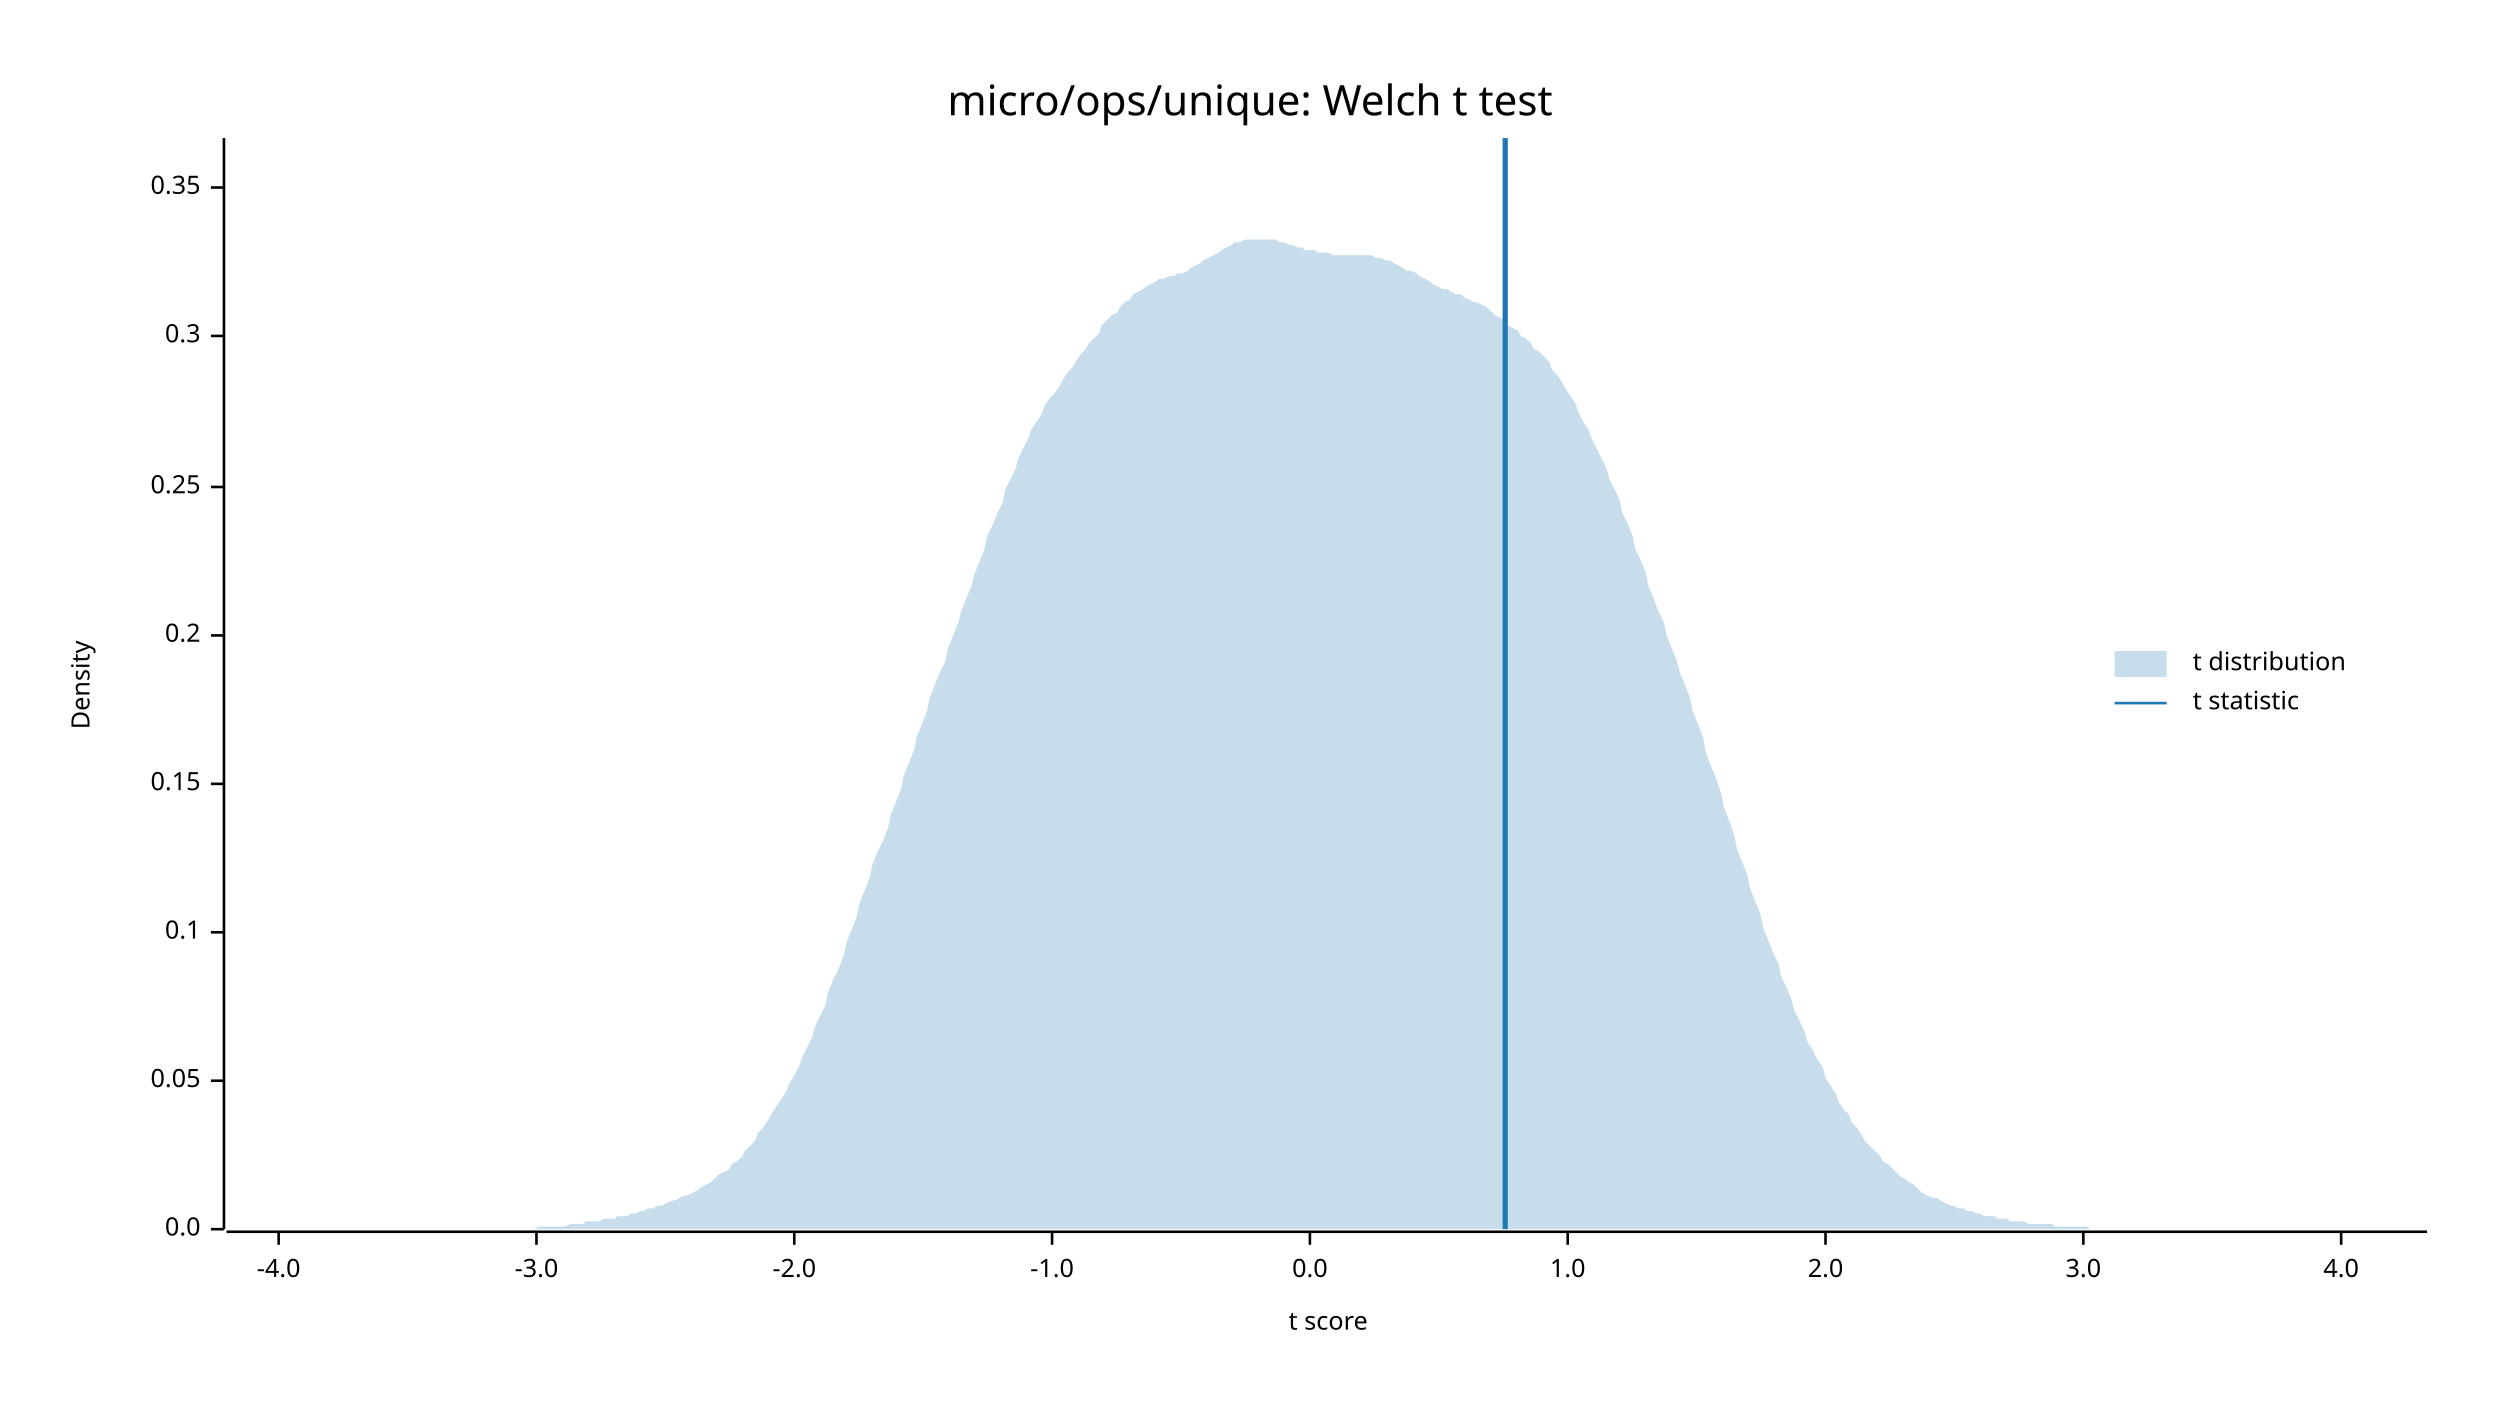
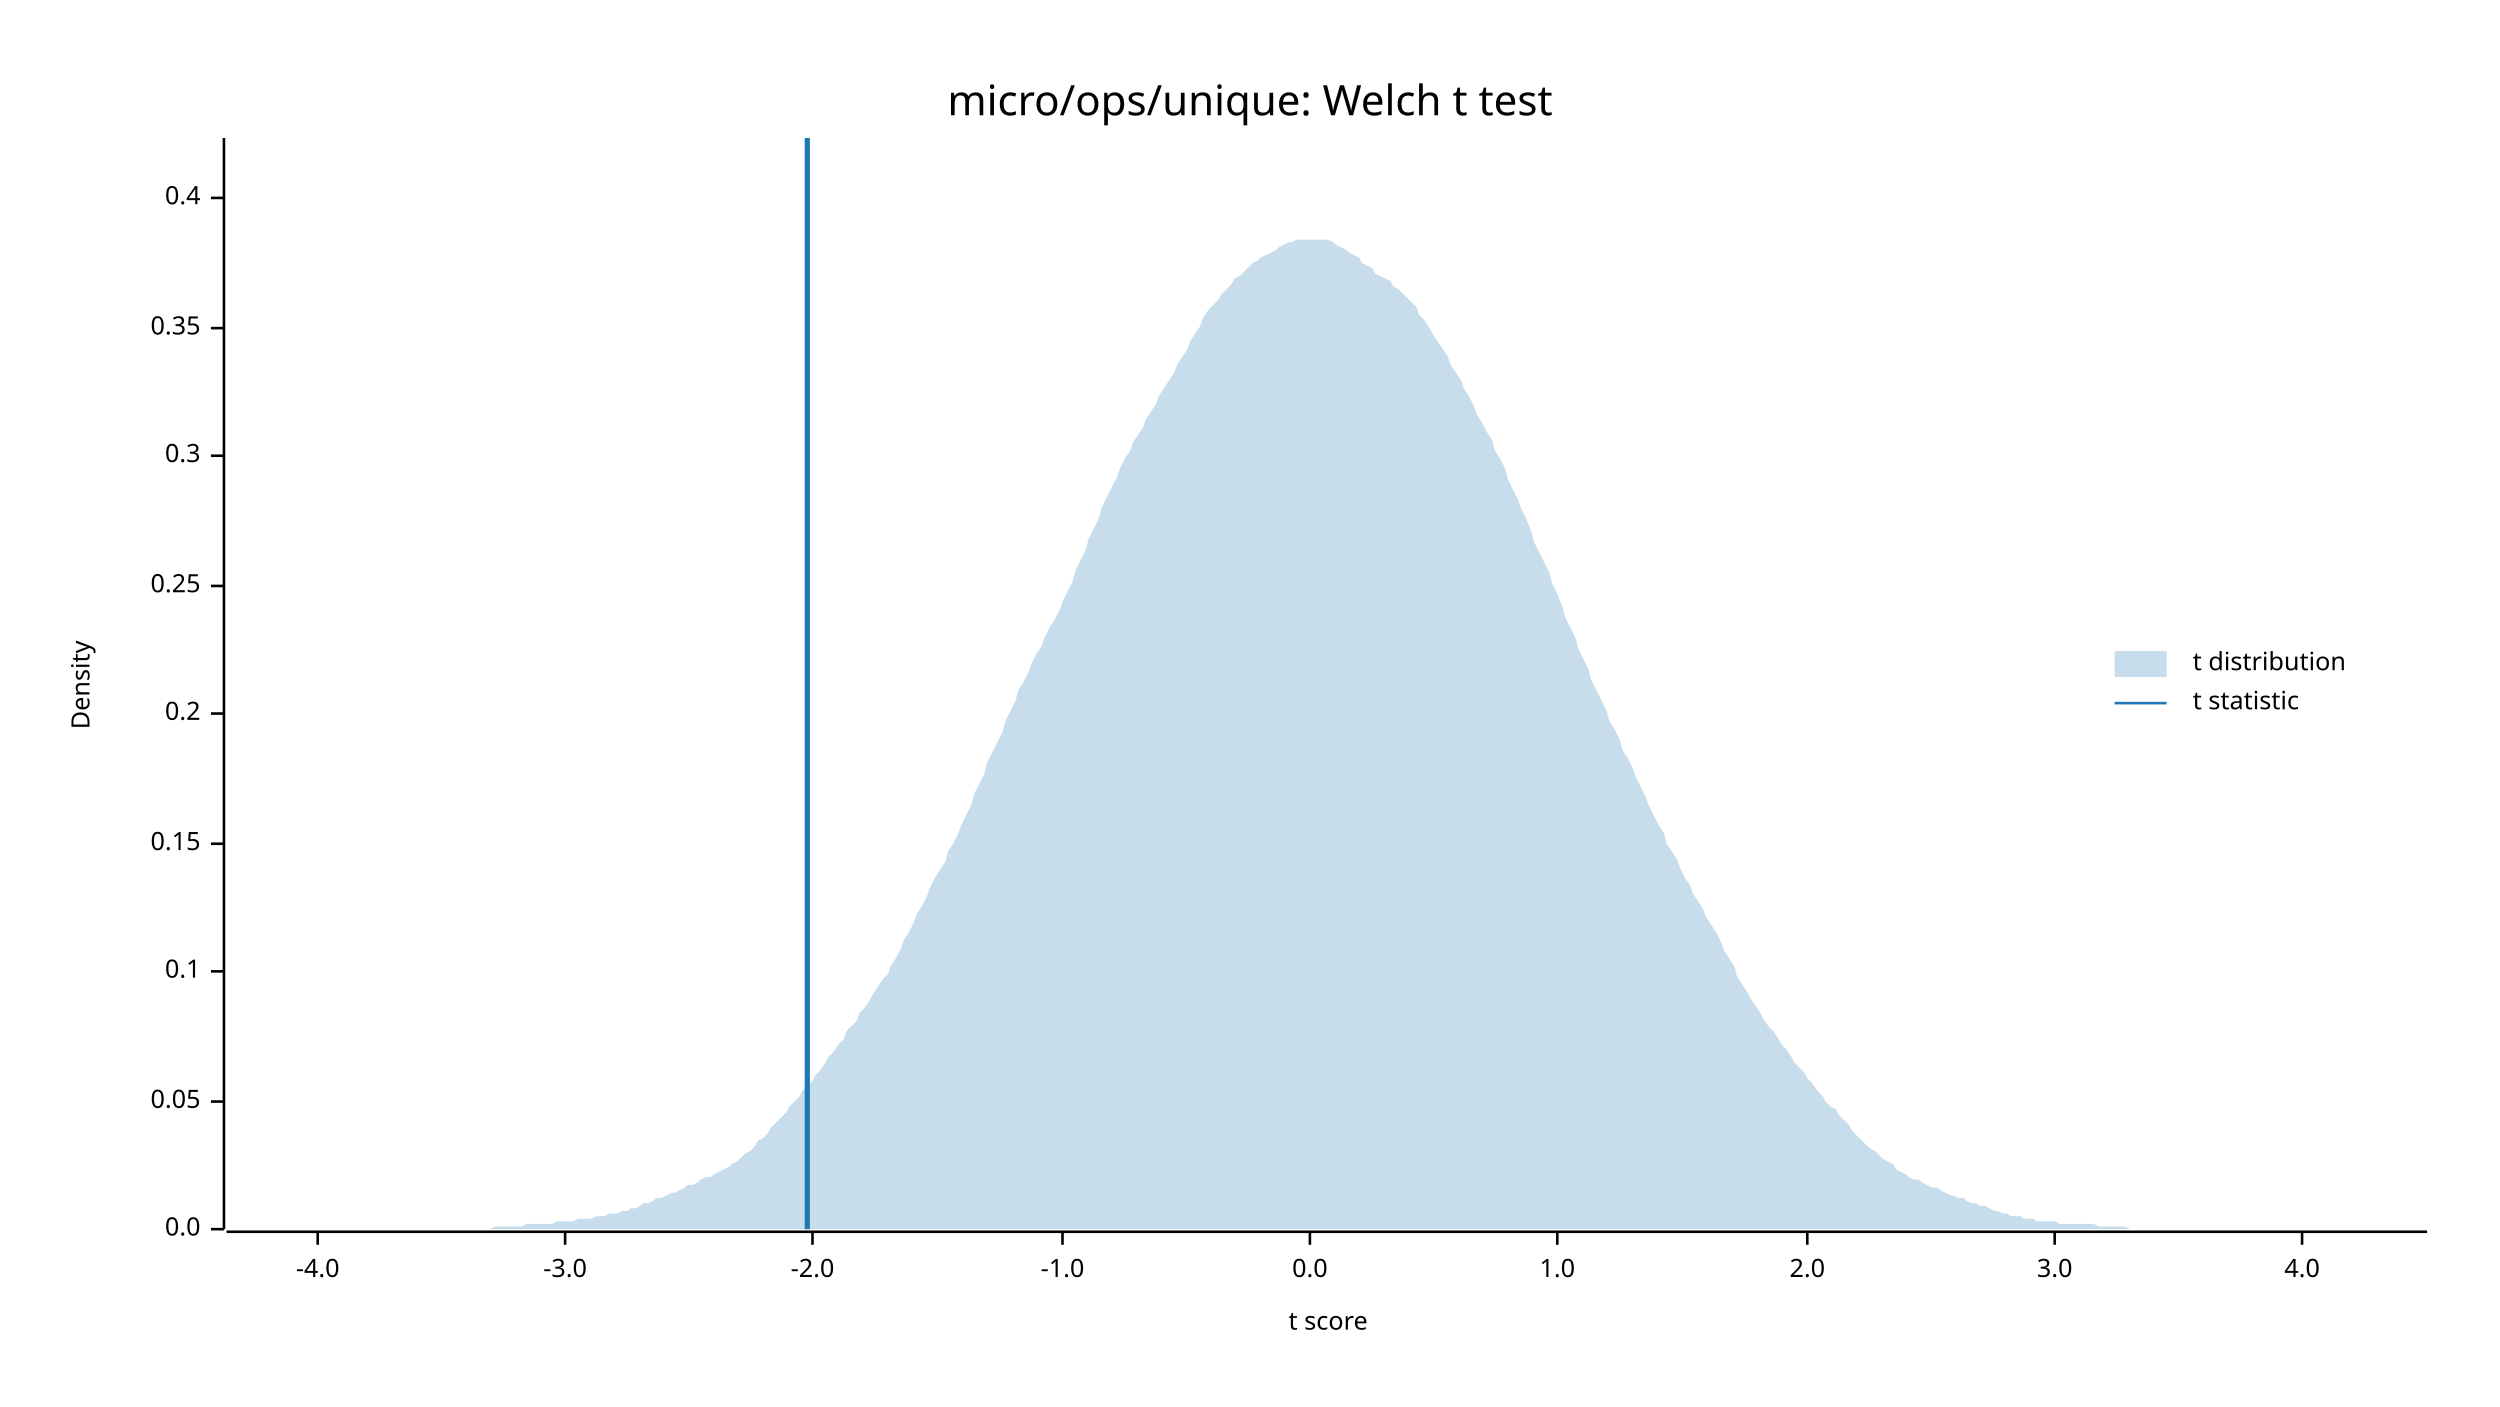
<svg xmlns="http://www.w3.org/2000/svg" width="960" height="540" viewBox="0 0 960 540">
  <text x="480" y="32" dy="0.76em" text-anchor="middle" font-family="sans-serif" font-size="16.129" opacity="1" fill="#000000">
micro/ops/unique: Welch t test
</text>
  <text x="27" y="263" dy="0.76em" text-anchor="middle" font-family="sans-serif" font-size="9.677" opacity="1" fill="#000000" transform="rotate(270, 27, 263)">
Density
</text>
  <text x="510" y="513" dy="-0.5ex" text-anchor="middle" font-family="sans-serif" font-size="9.677" opacity="1" fill="#000000">
t score
</text>
  <polyline fill="none" opacity="1" stroke="#000000" stroke-width="1" points="86,53 86,472 " />
  <text x="77" y="472" dy="0.5ex" text-anchor="end" font-family="sans-serif" font-size="9.677" opacity="1" fill="#000000">
0.0
</text>
  <polyline fill="none" opacity="1" stroke="#000000" stroke-width="1" points="81,472 86,472 " />
-   <text x="77" y="415" dy="0.5ex" text-anchor="end" font-family="sans-serif" font-size="9.677" opacity="1" fill="#000000">
+   <text x="77" y="423" dy="0.5ex" text-anchor="end" font-family="sans-serif" font-size="9.677" opacity="1" fill="#000000">
0.05
</text>
-   <polyline fill="none" opacity="1" stroke="#000000" stroke-width="1" points="81,415 86,415 " />
-   <text x="77" y="358" dy="0.5ex" text-anchor="end" font-family="sans-serif" font-size="9.677" opacity="1" fill="#000000">
+   <polyline fill="none" opacity="1" stroke="#000000" stroke-width="1" points="81,423 86,423 " />
+   <text x="77" y="373" dy="0.5ex" text-anchor="end" font-family="sans-serif" font-size="9.677" opacity="1" fill="#000000">
0.1
</text>
-   <polyline fill="none" opacity="1" stroke="#000000" stroke-width="1" points="81,358 86,358 " />
-   <text x="77" y="301" dy="0.5ex" text-anchor="end" font-family="sans-serif" font-size="9.677" opacity="1" fill="#000000">
+   <polyline fill="none" opacity="1" stroke="#000000" stroke-width="1" points="81,373 86,373 " />
+   <text x="77" y="324" dy="0.5ex" text-anchor="end" font-family="sans-serif" font-size="9.677" opacity="1" fill="#000000">
0.15
</text>
-   <polyline fill="none" opacity="1" stroke="#000000" stroke-width="1" points="81,301 86,301 " />
-   <text x="77" y="244" dy="0.5ex" text-anchor="end" font-family="sans-serif" font-size="9.677" opacity="1" fill="#000000">
+   <polyline fill="none" opacity="1" stroke="#000000" stroke-width="1" points="81,324 86,324 " />
+   <text x="77" y="274" dy="0.5ex" text-anchor="end" font-family="sans-serif" font-size="9.677" opacity="1" fill="#000000">
0.2
</text>
-   <polyline fill="none" opacity="1" stroke="#000000" stroke-width="1" points="81,244 86,244 " />
-   <text x="77" y="187" dy="0.5ex" text-anchor="end" font-family="sans-serif" font-size="9.677" opacity="1" fill="#000000">
+   <polyline fill="none" opacity="1" stroke="#000000" stroke-width="1" points="81,274 86,274 " />
+   <text x="77" y="225" dy="0.5ex" text-anchor="end" font-family="sans-serif" font-size="9.677" opacity="1" fill="#000000">
0.25
</text>
-   <polyline fill="none" opacity="1" stroke="#000000" stroke-width="1" points="81,187 86,187 " />
-   <text x="77" y="129" dy="0.5ex" text-anchor="end" font-family="sans-serif" font-size="9.677" opacity="1" fill="#000000">
+   <polyline fill="none" opacity="1" stroke="#000000" stroke-width="1" points="81,225 86,225 " />
+   <text x="77" y="175" dy="0.5ex" text-anchor="end" font-family="sans-serif" font-size="9.677" opacity="1" fill="#000000">
0.3
</text>
-   <polyline fill="none" opacity="1" stroke="#000000" stroke-width="1" points="81,129 86,129 " />
-   <text x="77" y="72" dy="0.5ex" text-anchor="end" font-family="sans-serif" font-size="9.677" opacity="1" fill="#000000">
+   <polyline fill="none" opacity="1" stroke="#000000" stroke-width="1" points="81,175 86,175 " />
+   <text x="77" y="126" dy="0.5ex" text-anchor="end" font-family="sans-serif" font-size="9.677" opacity="1" fill="#000000">
0.35
</text>
-   <polyline fill="none" opacity="1" stroke="#000000" stroke-width="1" points="81,72 86,72 " />
+   <polyline fill="none" opacity="1" stroke="#000000" stroke-width="1" points="81,126 86,126 " />
+   <text x="77" y="76" dy="0.5ex" text-anchor="end" font-family="sans-serif" font-size="9.677" opacity="1" fill="#000000">
+ 0.4
+ </text>
+   <polyline fill="none" opacity="1" stroke="#000000" stroke-width="1" points="81,76 86,76 " />
  <polyline fill="none" opacity="1" stroke="#000000" stroke-width="1" points="87,473 932,473 " />
-   <text x="107" y="483" dy="0.76em" text-anchor="middle" font-family="sans-serif" font-size="9.677" opacity="1" fill="#000000">
+   <text x="122" y="483" dy="0.76em" text-anchor="middle" font-family="sans-serif" font-size="9.677" opacity="1" fill="#000000">
-4.0
</text>
-   <polyline fill="none" opacity="1" stroke="#000000" stroke-width="1" points="107,473 107,478 " />
-   <text x="206" y="483" dy="0.76em" text-anchor="middle" font-family="sans-serif" font-size="9.677" opacity="1" fill="#000000">
+   <polyline fill="none" opacity="1" stroke="#000000" stroke-width="1" points="122,473 122,478 " />
+   <text x="217" y="483" dy="0.76em" text-anchor="middle" font-family="sans-serif" font-size="9.677" opacity="1" fill="#000000">
-3.0
</text>
-   <polyline fill="none" opacity="1" stroke="#000000" stroke-width="1" points="206,473 206,478 " />
-   <text x="305" y="483" dy="0.76em" text-anchor="middle" font-family="sans-serif" font-size="9.677" opacity="1" fill="#000000">
+   <polyline fill="none" opacity="1" stroke="#000000" stroke-width="1" points="217,473 217,478 " />
+   <text x="312" y="483" dy="0.76em" text-anchor="middle" font-family="sans-serif" font-size="9.677" opacity="1" fill="#000000">
-2.0
</text>
-   <polyline fill="none" opacity="1" stroke="#000000" stroke-width="1" points="305,473 305,478 " />
-   <text x="404" y="483" dy="0.76em" text-anchor="middle" font-family="sans-serif" font-size="9.677" opacity="1" fill="#000000">
+   <polyline fill="none" opacity="1" stroke="#000000" stroke-width="1" points="312,473 312,478 " />
+   <text x="408" y="483" dy="0.76em" text-anchor="middle" font-family="sans-serif" font-size="9.677" opacity="1" fill="#000000">
-1.0
</text>
-   <polyline fill="none" opacity="1" stroke="#000000" stroke-width="1" points="404,473 404,478 " />
+   <polyline fill="none" opacity="1" stroke="#000000" stroke-width="1" points="408,473 408,478 " />
  <text x="503" y="483" dy="0.76em" text-anchor="middle" font-family="sans-serif" font-size="9.677" opacity="1" fill="#000000">
0.0
</text>
  <polyline fill="none" opacity="1" stroke="#000000" stroke-width="1" points="503,473 503,478 " />
-   <text x="602" y="483" dy="0.76em" text-anchor="middle" font-family="sans-serif" font-size="9.677" opacity="1" fill="#000000">
+   <text x="598" y="483" dy="0.76em" text-anchor="middle" font-family="sans-serif" font-size="9.677" opacity="1" fill="#000000">
1.0
</text>
-   <polyline fill="none" opacity="1" stroke="#000000" stroke-width="1" points="602,473 602,478 " />
-   <text x="701" y="483" dy="0.76em" text-anchor="middle" font-family="sans-serif" font-size="9.677" opacity="1" fill="#000000">
+   <polyline fill="none" opacity="1" stroke="#000000" stroke-width="1" points="598,473 598,478 " />
+   <text x="694" y="483" dy="0.76em" text-anchor="middle" font-family="sans-serif" font-size="9.677" opacity="1" fill="#000000">
2.0
</text>
-   <polyline fill="none" opacity="1" stroke="#000000" stroke-width="1" points="701,473 701,478 " />
-   <text x="800" y="483" dy="0.76em" text-anchor="middle" font-family="sans-serif" font-size="9.677" opacity="1" fill="#000000">
+   <polyline fill="none" opacity="1" stroke="#000000" stroke-width="1" points="694,473 694,478 " />
+   <text x="789" y="483" dy="0.76em" text-anchor="middle" font-family="sans-serif" font-size="9.677" opacity="1" fill="#000000">
3.0
</text>
-   <polyline fill="none" opacity="1" stroke="#000000" stroke-width="1" points="800,473 800,478 " />
-   <text x="899" y="483" dy="0.76em" text-anchor="middle" font-family="sans-serif" font-size="9.677" opacity="1" fill="#000000">
+   <polyline fill="none" opacity="1" stroke="#000000" stroke-width="1" points="789,473 789,478 " />
+   <text x="884" y="483" dy="0.76em" text-anchor="middle" font-family="sans-serif" font-size="9.677" opacity="1" fill="#000000">
4.0
</text>
-   <polyline fill="none" opacity="1" stroke="#000000" stroke-width="1" points="899,473 899,478 " />
-   <polygon opacity="0.25" fill="#1F78B4" points="87,472 88,472 90,472 92,472 93,472 95,472 97,472 98,472 100,472 102,472 103,472 105,472 107,472 109,472 110,472 112,472 114,472 115,472 117,472 119,472 120,472 122,472 124,472 125,472 127,472 129,472 131,472 132,472 134,472 136,472 137,472 139,472 141,472 142,472 144,472 146,472 147,472 149,472 151,472 153,472 154,472 156,472 158,472 159,472 161,472 163,472 164,472 166,472 168,472 169,472 171,472 173,472 175,472 176,472 178,472 180,472 181,472 183,472 185,472 186,472 188,472 190,472 191,472 193,472 195,472 197,472 198,472 200,472 202,472 203,472 205,472 207,471 208,471 210,471 212,471 214,471 215,471 217,471 219,470 220,470 222,470 224,470 225,469 227,469 229,469 230,469 232,468 234,468 236,468 237,467 239,467 241,467 242,466 244,466 246,465 247,465 249,464 251,464 252,463 254,463 256,462 258,461 259,461 261,460 263,459 264,459 266,458 268,457 269,456 271,455 273,454 274,453 276,451 278,450 280,449 281,447 283,446 285,444 286,442 288,440 290,438 291,435 293,433 295,430 296,428 298,425 300,422 302,419 303,416 305,413 307,409 308,406 310,402 312,398 313,394 315,390 317,386 318,381 320,376 322,372 324,367 325,362 327,357 329,352 330,347 332,342 334,337 335,332 337,327 339,323 341,318 342,313 344,308 346,303 347,298 349,293 351,288 352,283 354,278 356,273 357,268 359,263 361,258 363,254 364,249 366,244 368,239 369,235 371,230 373,225 374,221 376,216 378,211 379,206 381,202 383,197 385,193 386,188 388,184 390,180 391,176 393,172 395,168 396,165 398,162 400,159 401,156 403,153 405,151 407,148 408,146 410,143 412,141 413,139 415,136 417,134 418,132 420,130 422,128 423,125 425,123 427,121 429,120 430,118 432,116 434,115 435,113 437,112 439,111 440,110 442,109 444,108 445,107 447,107 449,106 451,106 452,105 454,105 456,104 457,103 459,102 461,101 462,100 464,99 466,98 468,97 469,96 471,95 473,94 474,93 476,93 478,92 479,92 481,92 483,92 484,92 486,92 488,92 490,92 491,93 493,93 495,94 496,94 498,95 500,95 501,96 503,96 505,96 506,97 508,97 510,97 512,98 513,98 515,98 517,98 518,98 520,98 522,98 523,98 525,98 527,98 528,99 530,99 532,100 534,100 535,101 537,102 539,103 540,104 542,104 544,105 545,106 547,107 549,108 550,109 552,110 554,111 556,111 557,112 559,113 561,113 562,114 564,115 566,116 567,116 569,117 571,118 573,120 574,121 576,122 578,123 579,125 581,126 583,127 584,129 586,130 588,132 589,134 591,135 593,137 595,139 596,142 598,144 600,147 601,149 603,152 605,155 606,158 608,162 610,165 611,168 613,172 615,176 617,180 618,184 620,188 622,192 623,197 625,201 627,206 628,211 630,215 632,220 633,225 635,230 637,235 639,239 640,244 642,249 644,254 645,258 647,263 649,268 650,273 652,278 654,283 655,289 657,294 659,299 661,305 662,310 664,315 666,321 667,326 669,331 671,336 672,341 674,346 676,351 677,356 679,361 681,366 683,370 684,375 686,379 688,384 689,388 691,392 693,396 694,400 696,403 698,407 700,410 701,414 703,417 705,420 706,423 708,426 710,428 711,431 713,433 715,436 716,438 718,440 720,442 722,444 723,446 725,447 727,449 728,450 730,452 732,453 733,454 735,455 737,457 738,458 740,459 742,460 744,460 745,461 747,462 749,463 750,463 752,464 754,464 755,465 757,465 759,466 760,466 762,467 764,467 766,467 767,468 769,468 771,468 772,469 774,469 776,469 777,469 779,470 781,470 782,470 784,470 786,470 788,470 789,471 791,471 793,471 794,471 796,471 798,471 799,471 801,471 803,472 804,472 806,472 808,472 810,472 811,472 813,472 815,472 816,472 818,472 820,472 821,472 823,472 825,472 827,472 828,472 830,472 832,472 833,472 835,472 837,472 838,472 840,472 842,472 843,472 845,472 847,472 849,472 850,472 852,472 854,472 855,472 857,472 859,472 860,472 862,472 864,472 865,472 867,472 869,472 871,472 872,472 874,472 876,472 877,472 879,472 881,472 882,472 884,472 886,472 887,472 889,472 891,472 893,472 894,472 896,472 898,472 899,472 901,472 903,472 904,472 906,472 908,472 909,472 911,472 913,472 915,472 916,472 918,472 920,472 921,472 923,472 925,472 926,472 928,472 930,472 932,472 932,472 87,472 " />
-   <polyline fill="none" opacity="1" stroke="#1F78B4" stroke-width="2" points="578,472 578,53 " />
+   <polyline fill="none" opacity="1" stroke="#000000" stroke-width="1" points="884,473 884,478 " />
+   <polygon opacity="0.25" fill="#1F78B4" points="87,472 88,472 90,472 92,472 93,472 95,472 97,472 98,472 100,472 102,472 103,472 105,472 107,472 109,472 110,472 112,472 114,472 115,472 117,472 119,472 120,472 122,472 124,472 125,472 127,472 129,472 131,472 132,472 134,472 136,472 137,472 139,472 141,472 142,472 144,472 146,472 147,472 149,472 151,472 153,472 154,472 156,472 158,472 159,472 161,472 163,472 164,472 166,472 168,472 169,472 171,472 173,472 175,472 176,472 178,472 180,472 181,472 183,472 185,472 186,472 188,472 190,471 191,471 193,471 195,471 197,471 198,471 200,471 202,470 203,470 205,470 207,470 208,470 210,470 212,470 214,469 215,469 217,469 219,469 220,469 222,468 224,468 225,468 227,468 229,467 230,467 232,467 234,466 236,466 237,466 239,465 241,465 242,464 244,464 246,463 247,462 249,462 251,461 252,460 254,460 256,459 258,458 259,458 261,457 263,456 264,455 266,455 268,454 269,453 271,452 273,452 274,451 276,450 278,449 280,448 281,447 283,446 285,444 286,443 288,442 290,440 291,438 293,437 295,435 296,433 298,431 300,429 302,427 303,425 305,423 307,421 308,419 310,417 312,415 313,413 315,411 317,408 318,406 320,404 322,401 324,399 325,396 327,394 329,392 330,389 332,387 334,384 335,382 337,379 339,376 341,374 342,371 344,368 346,364 347,361 349,358 351,354 352,351 354,348 356,344 357,341 359,337 361,334 363,331 364,327 366,324 368,320 369,317 371,313 373,309 374,305 376,301 378,297 379,293 381,289 383,285 385,281 386,277 388,273 390,269 391,265 393,262 395,258 396,255 398,251 400,248 401,245 403,241 405,238 407,234 408,231 410,227 412,223 413,219 415,215 417,211 418,207 420,203 422,199 423,195 425,191 427,187 429,183 430,180 432,176 434,173 435,170 437,167 439,164 440,161 442,158 444,155 445,152 447,149 449,146 451,143 452,140 454,137 456,134 457,131 459,128 461,125 462,122 464,119 466,117 468,115 469,113 471,111 473,109 474,107 476,106 478,104 479,103 481,101 483,100 484,99 486,98 488,97 490,96 491,95 493,94 495,93 496,93 498,92 500,92 501,92 503,92 505,92 506,92 508,92 510,92 512,93 513,94 515,95 517,96 518,97 520,98 522,99 523,101 525,102 527,103 528,105 530,106 532,107 534,108 535,110 537,111 539,113 540,114 542,116 544,118 545,121 547,123 549,126 550,128 552,131 554,134 556,137 557,140 559,143 561,146 562,149 564,152 566,156 567,159 569,162 571,166 573,169 574,173 576,176 578,180 579,184 581,188 583,192 584,195 586,199 588,204 589,208 591,212 593,216 595,220 596,224 598,228 600,233 601,237 603,241 605,245 606,249 608,253 610,257 611,261 613,265 615,269 617,273 618,277 620,280 622,284 623,288 625,291 627,295 628,298 630,302 632,306 633,309 635,313 637,317 639,320 640,324 642,327 644,330 645,333 647,337 649,340 650,343 652,346 654,349 655,352 657,355 659,358 661,362 662,365 664,368 666,371 667,375 669,378 671,381 672,383 674,386 676,389 677,391 679,394 681,396 683,399 684,401 686,403 688,406 689,408 691,410 693,412 694,414 696,416 698,419 700,421 701,423 703,425 705,426 706,428 708,430 710,432 711,434 713,436 715,438 716,439 718,441 720,442 722,444 723,445 725,446 727,447 728,449 730,450 732,451 733,452 735,453 737,453 738,454 740,455 742,456 744,456 745,457 747,458 749,459 750,459 752,460 754,460 755,461 757,462 759,462 760,463 762,463 764,464 766,465 767,465 769,466 771,466 772,467 774,467 776,467 777,468 779,468 781,468 782,469 784,469 786,469 788,469 789,469 791,470 793,470 794,470 796,470 798,470 799,470 801,470 803,470 804,470 806,471 808,471 810,471 811,471 813,471 815,471 816,471 818,472 820,472 821,472 823,472 825,472 827,472 828,472 830,472 832,472 833,472 835,472 837,472 838,472 840,472 842,472 843,472 845,472 847,472 849,472 850,472 852,472 854,472 855,472 857,472 859,472 860,472 862,472 864,472 865,472 867,472 869,472 871,472 872,472 874,472 876,472 877,472 879,472 881,472 882,472 884,472 886,472 887,472 889,472 891,472 893,472 894,472 896,472 898,472 899,472 901,472 903,472 904,472 906,472 908,472 909,472 911,472 913,472 915,472 916,472 918,472 920,472 921,472 923,472 925,472 926,472 928,472 930,472 932,472 932,472 87,472 " />
+   <polyline fill="none" opacity="1" stroke="#1F78B4" stroke-width="2" points="310,472 310,53 " />
  <text x="842" y="250" dy="0.76em" text-anchor="start" font-family="sans-serif" font-size="9.677" opacity="1" fill="#000000">
t distribution
</text>
  <text x="842" y="265" dy="0.76em" text-anchor="start" font-family="sans-serif" font-size="9.677" opacity="1" fill="#000000">
t statistic
</text>
  <rect x="812" y="250" width="20" height="10" opacity="0.25" fill="#1F78B4" stroke="none" />
  <polyline fill="none" opacity="1" stroke="#1F78B4" stroke-width="1" points="812,270 832,270 " />
</svg>
